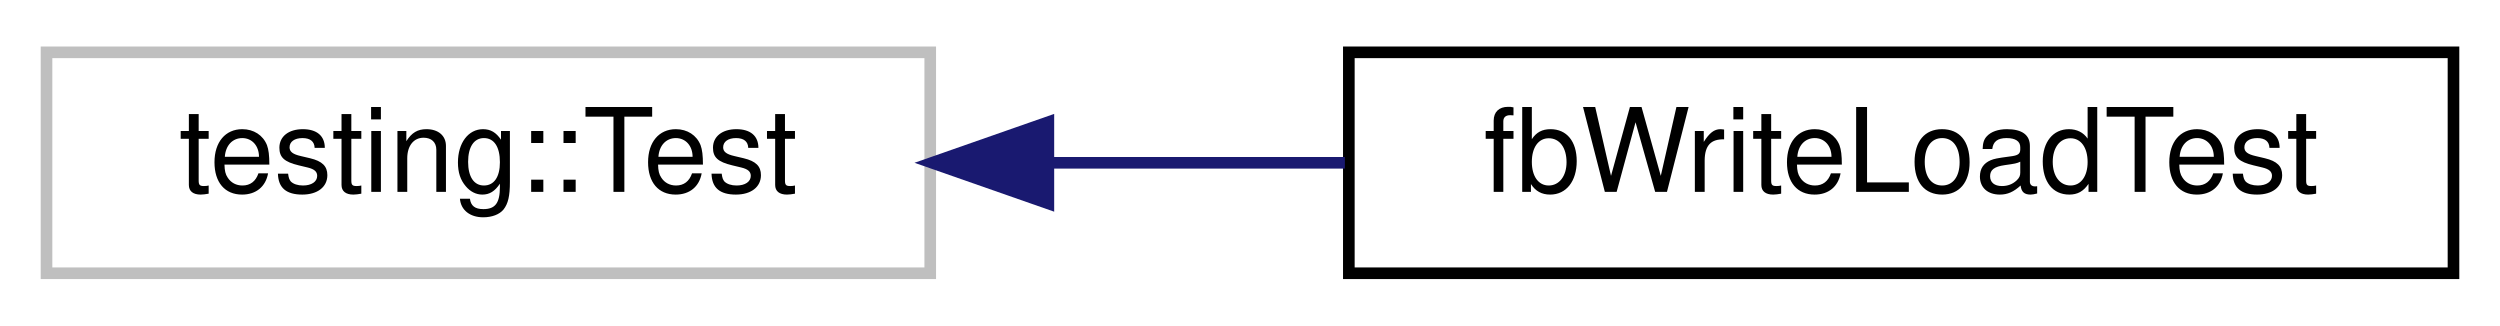
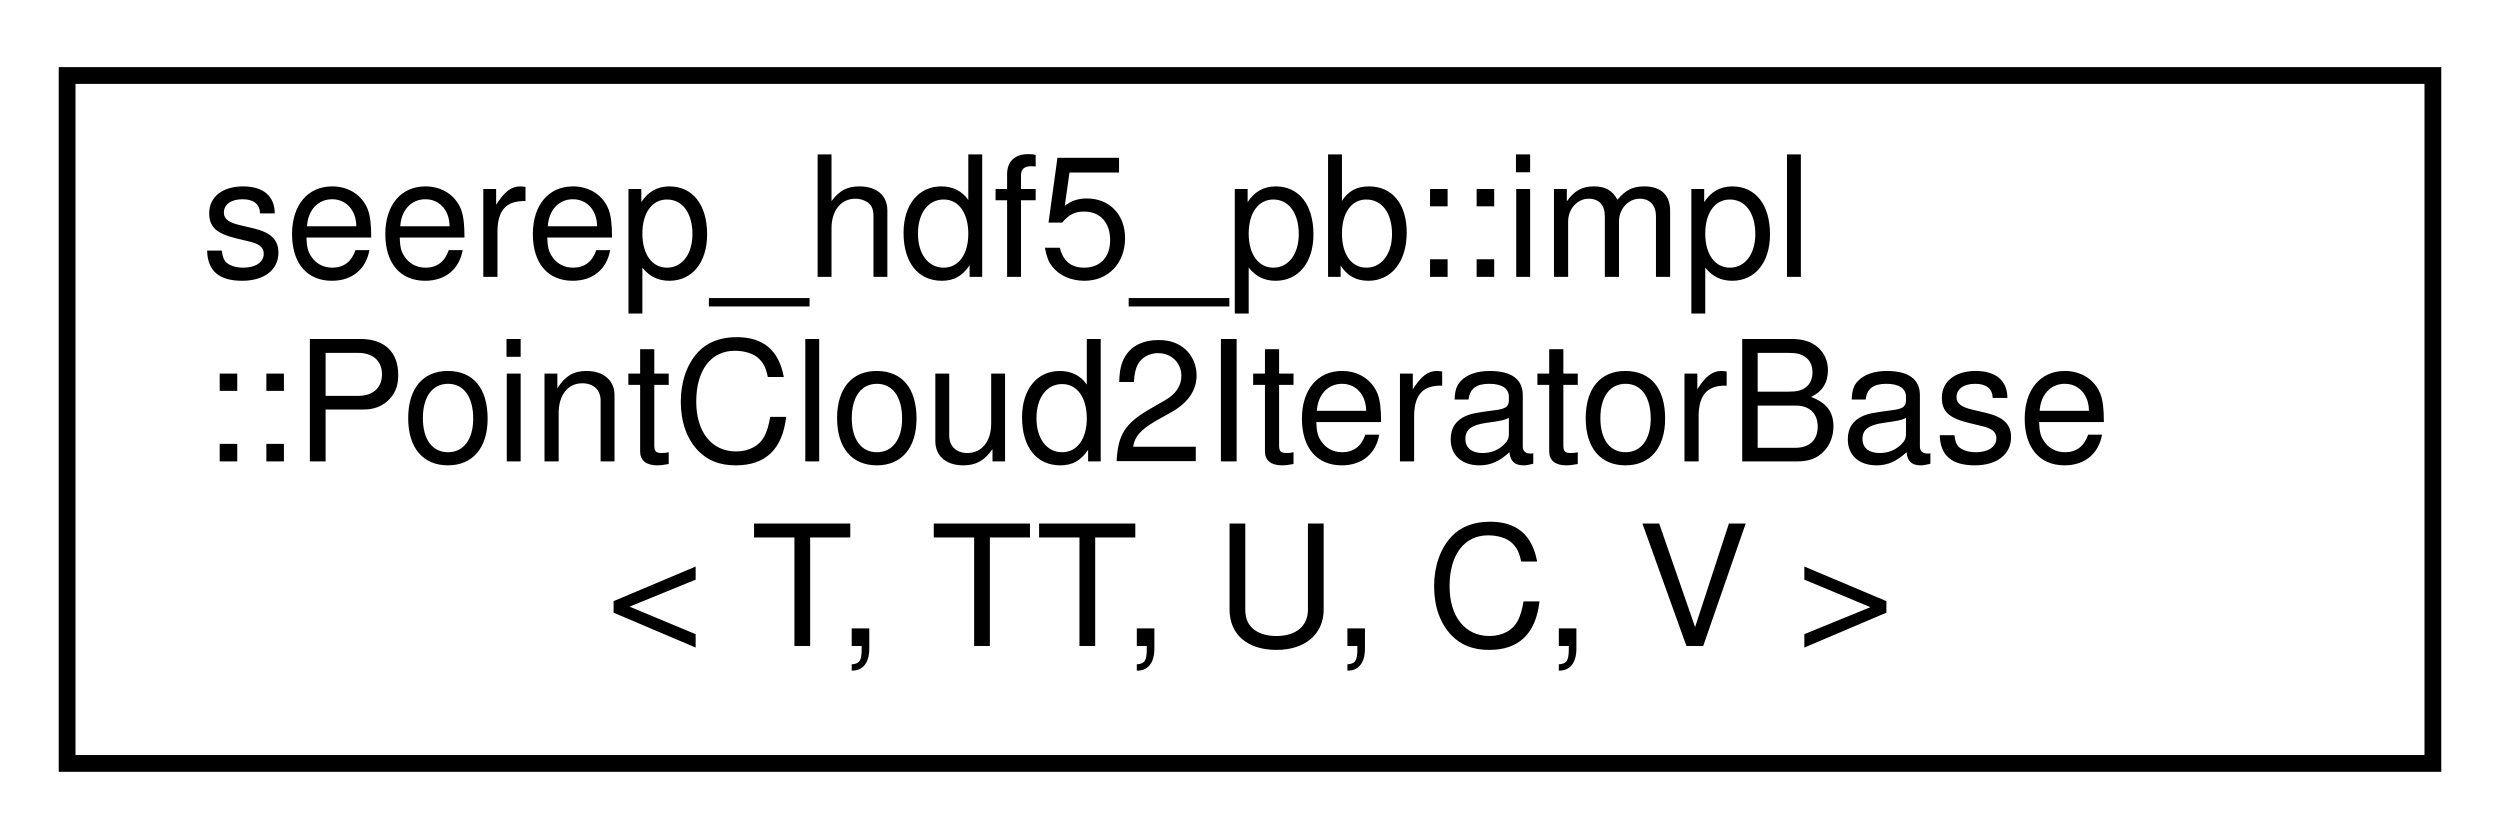
- <svg xmlns="http://www.w3.org/2000/svg" xmlns:xlink="http://www.w3.org/1999/xlink" width="215pt" height="28pt" viewBox="0.00 0.00 215.00 28.00">
-   <g id="graph0" class="graph" transform="scale(1 1) rotate(0) translate(4 24)">
+ <svg xmlns="http://www.w3.org/2000/svg" xmlns:xlink="http://www.w3.org/1999/xlink" width="149pt" height="50pt" viewBox="0.00 0.00 149.00 50.00">
+   <g id="graph0" class="graph" transform="scale(1 1) rotate(0) translate(4 46)">
    <g id="node1" class="node">
      <g id="a_node1">
-         <a xlink:title=" ">
-           <polygon fill="none" stroke="#bfbfbf" points="0,-0.5 0,-19.5 76,-19.5 76,-0.5 0,-0.5" />
-           <text text-anchor="middle" x="38" y="-7.5" font-family="Helvetica,sans-Serif" font-size="10.00">testing::Test</text>
+         <a xlink:href="classseerep__hdf5__pb_1_1impl_1_1PointCloud2IteratorBase.html" target="_top" xlink:title=" ">
+           <polygon fill="none" stroke="black" points="0,-0.5 0,-41.5 141,-41.5 141,-0.5 0,-0.5" />
+           <text text-anchor="start" x="8" y="-29.5" font-family="Helvetica,sans-Serif" font-size="10.00">seerep_hdf5_pb::impl</text>
+           <text text-anchor="start" x="8" y="-18.5" font-family="Helvetica,sans-Serif" font-size="10.00">::PointCloud2IteratorBase</text>
+           <text text-anchor="middle" x="70.5" y="-7.5" font-family="Helvetica,sans-Serif" font-size="10.00">&lt; T, TT, U, C, V &gt;</text>
        </a>
      </g>
    </g>
-     <g id="node2" class="node">
-       <g id="a_node2">
-         <a xlink:href="classfbWriteLoadTest.html" target="_top" xlink:title=" ">
-           <polygon fill="none" stroke="black" points="112,-0.5 112,-19.5 207,-19.5 207,-0.5 112,-0.5" />
-           <text text-anchor="middle" x="159.5" y="-7.5" font-family="Helvetica,sans-Serif" font-size="10.00">fbWriteLoadTest</text>
-         </a>
-       </g>
-     </g>
-     <g id="edge1" class="edge">
-       <path fill="none" stroke="midnightblue" d="M86.17,-10C94.55,-10 103.28,-10 111.66,-10" />
-       <polygon fill="midnightblue" stroke="midnightblue" points="86.16,-6.5 76.16,-10 86.16,-13.5 86.16,-6.5" />
-     </g>
  </g>
</svg>
